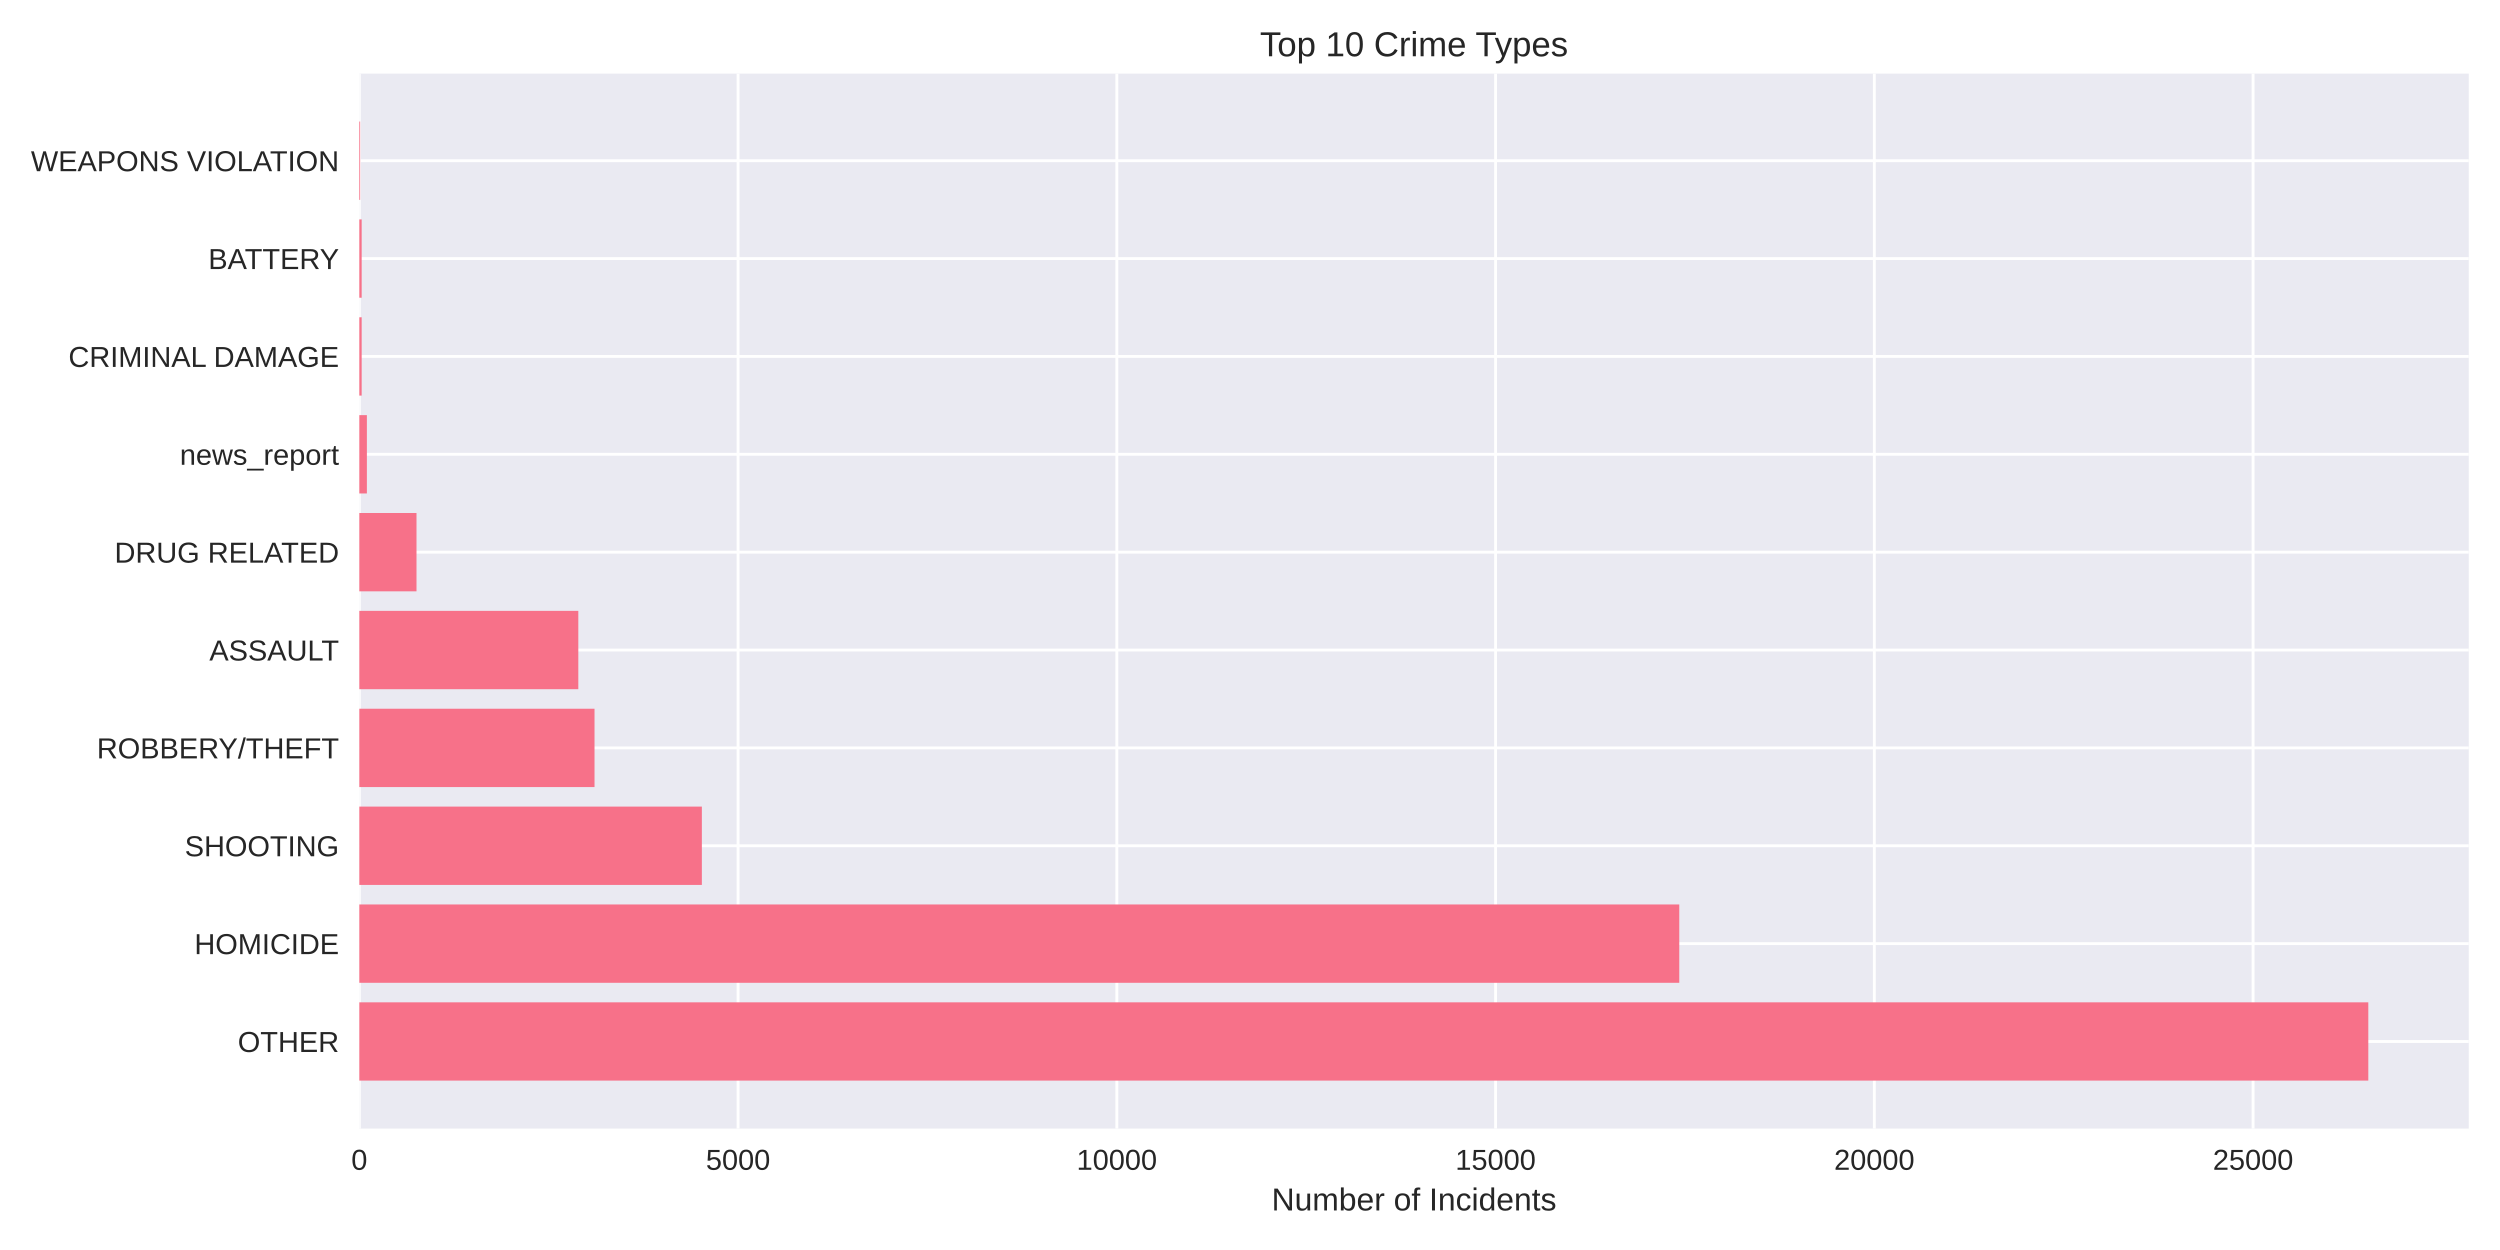
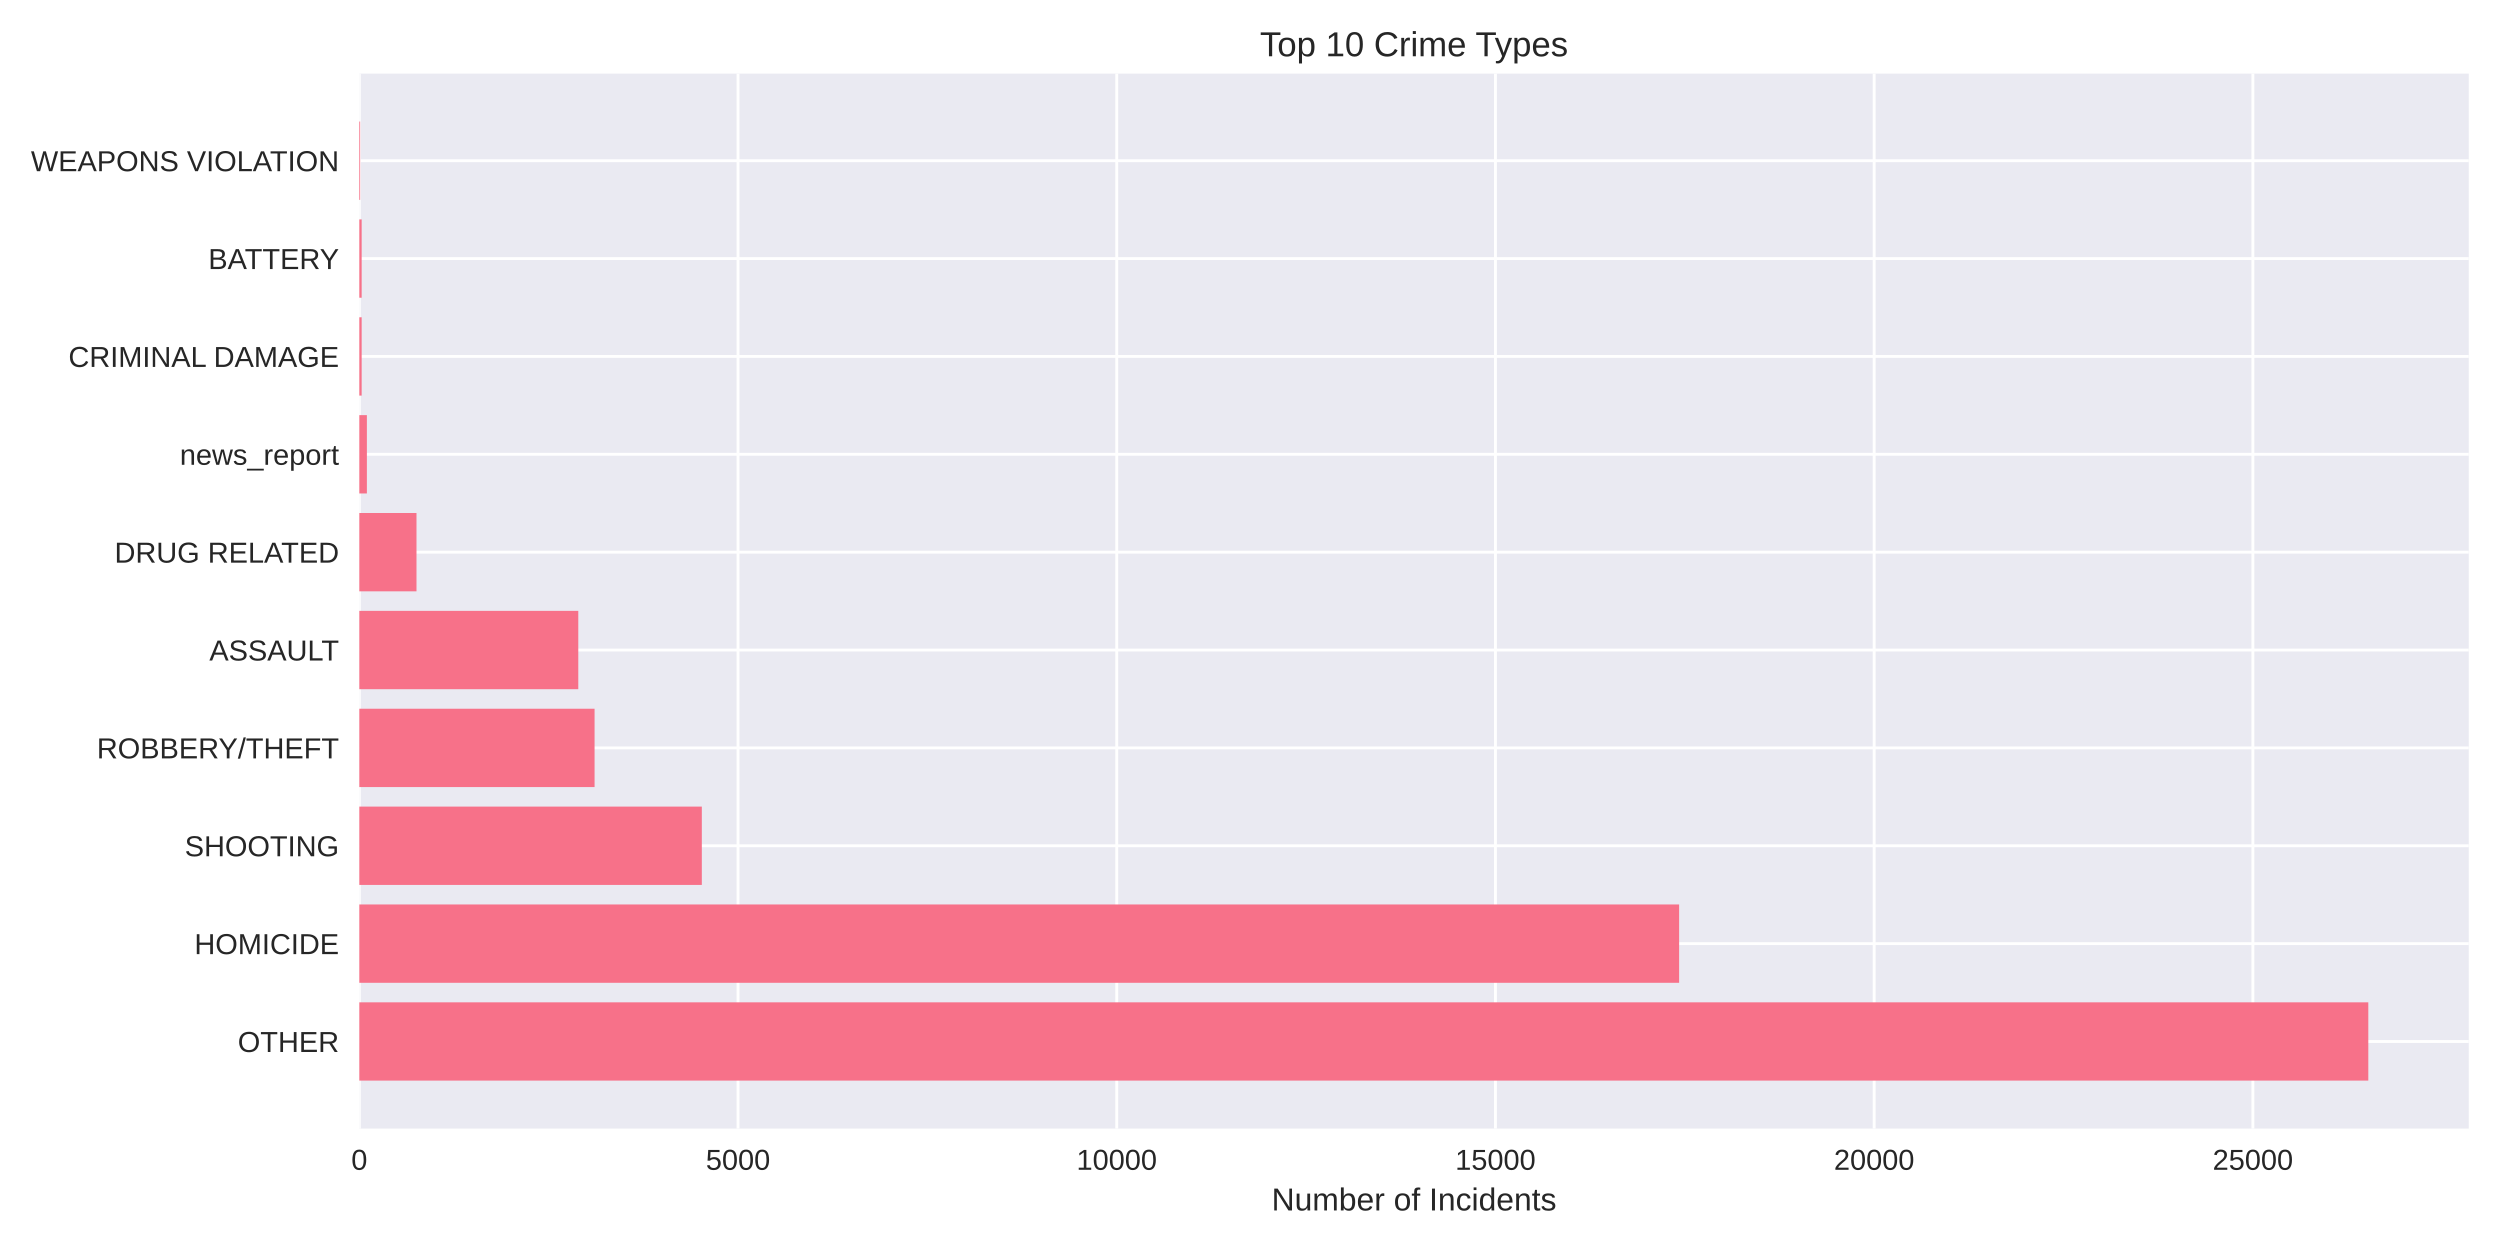
<svg xmlns="http://www.w3.org/2000/svg" width="864pt" height="432pt" viewBox="0 0 864 432" version="1.1">
  <defs>
    <style type="text/css">*{stroke-linejoin: round; stroke-linecap: butt}</style>
  </defs>
  <g id="figure_1">
    <g id="patch_1">
      <path d="M 0 432  L 864 432  L 864 0  L 0 0  z " style="fill: #ffffff" />
    </g>
    <g id="axes_1">
      <g id="patch_2">
        <path d="M 124.18 390.04  L 853.2 390.04  L 853.2 25.44  L 124.18 25.44  z " style="fill: #eaeaf2" />
      </g>
      <g id="matplotlib.axis_1">
        <g id="xtick_1">
          <g id="line2d_1">
-             <path d="M 124.18 390.04  L 124.18 25.44  " clip-path="url(#p9252bfca95)" style="fill: none; stroke: #ffffff; stroke-linecap: round" />
+             <path d="M 124.18 390.04  L 124.18 25.44  " clip-path="url(#p7de59b44a5)" style="fill: none; stroke: #ffffff; stroke-linecap: round" />
          </g>
          <g id="line2d_2" />
          <g id="text_1">
            <text style="fill: #262626; font: 10px 'Arial', 'Liberation Sans', 'DejaVu Sans', 'Bitstream Vera Sans', sans-serif; text-anchor: middle" x="124.18" y="404.287" transform="rotate(-0 124.18 404.2869)">0</text>
          </g>
        </g>
        <g id="xtick_2">
          <g id="line2d_3">
-             <path d="M 255.077 390.04  L 255.077 25.44  " clip-path="url(#p9252bfca95)" style="fill: none; stroke: #ffffff; stroke-linecap: round" />
+             <path d="M 255.062 390.04  L 255.062 25.44  " clip-path="url(#p7de59b44a5)" style="fill: none; stroke: #ffffff; stroke-linecap: round" />
          </g>
          <g id="line2d_4" />
          <g id="text_2">
-             <text style="fill: #262626; font: 10px 'Arial', 'Liberation Sans', 'DejaVu Sans', 'Bitstream Vera Sans', sans-serif; text-anchor: middle" x="255.077" y="404.287" transform="rotate(-0 255.0772 404.2869)">5000</text>
+             <text style="fill: #262626; font: 10px 'Arial', 'Liberation Sans', 'DejaVu Sans', 'Bitstream Vera Sans', sans-serif; text-anchor: middle" x="255.062" y="404.287" transform="rotate(-0 255.0624 404.2869)">5000</text>
          </g>
        </g>
        <g id="xtick_3">
          <g id="line2d_5">
-             <path d="M 385.974 390.04  L 385.974 25.44  " clip-path="url(#p9252bfca95)" style="fill: none; stroke: #ffffff; stroke-linecap: round" />
+             <path d="M 385.945 390.04  L 385.945 25.44  " clip-path="url(#p7de59b44a5)" style="fill: none; stroke: #ffffff; stroke-linecap: round" />
          </g>
          <g id="line2d_6" />
          <g id="text_3">
-             <text style="fill: #262626; font: 10px 'Arial', 'Liberation Sans', 'DejaVu Sans', 'Bitstream Vera Sans', sans-serif; text-anchor: middle" x="385.974" y="404.287" transform="rotate(-0 385.9743 404.2869)">10000</text>
+             <text style="fill: #262626; font: 10px 'Arial', 'Liberation Sans', 'DejaVu Sans', 'Bitstream Vera Sans', sans-serif; text-anchor: middle" x="385.945" y="404.287" transform="rotate(-0 385.9447 404.2869)">10000</text>
          </g>
        </g>
        <g id="xtick_4">
          <g id="line2d_7">
-             <path d="M 516.872 390.04  L 516.872 25.44  " clip-path="url(#p9252bfca95)" style="fill: none; stroke: #ffffff; stroke-linecap: round" />
+             <path d="M 516.827 390.04  L 516.827 25.44  " clip-path="url(#p7de59b44a5)" style="fill: none; stroke: #ffffff; stroke-linecap: round" />
          </g>
          <g id="line2d_8" />
          <g id="text_4">
-             <text style="fill: #262626; font: 10px 'Arial', 'Liberation Sans', 'DejaVu Sans', 'Bitstream Vera Sans', sans-serif; text-anchor: middle" x="516.872" y="404.287" transform="rotate(-0 516.8715 404.2869)">15000</text>
+             <text style="fill: #262626; font: 10px 'Arial', 'Liberation Sans', 'DejaVu Sans', 'Bitstream Vera Sans', sans-serif; text-anchor: middle" x="516.827" y="404.287" transform="rotate(-0 516.8271 404.2869)">15000</text>
          </g>
        </g>
        <g id="xtick_5">
          <g id="line2d_9">
-             <path d="M 647.769 390.04  L 647.769 25.44  " clip-path="url(#p9252bfca95)" style="fill: none; stroke: #ffffff; stroke-linecap: round" />
+             <path d="M 647.709 390.04  L 647.709 25.44  " clip-path="url(#p7de59b44a5)" style="fill: none; stroke: #ffffff; stroke-linecap: round" />
          </g>
          <g id="line2d_10" />
          <g id="text_5">
-             <text style="fill: #262626; font: 10px 'Arial', 'Liberation Sans', 'DejaVu Sans', 'Bitstream Vera Sans', sans-serif; text-anchor: middle" x="647.769" y="404.287" transform="rotate(-0 647.7687 404.2869)">20000</text>
+             <text style="fill: #262626; font: 10px 'Arial', 'Liberation Sans', 'DejaVu Sans', 'Bitstream Vera Sans', sans-serif; text-anchor: middle" x="647.709" y="404.287" transform="rotate(-0 647.7095 404.2869)">20000</text>
          </g>
        </g>
        <g id="xtick_6">
          <g id="line2d_11">
-             <path d="M 778.666 390.04  L 778.666 25.44  " clip-path="url(#p9252bfca95)" style="fill: none; stroke: #ffffff; stroke-linecap: round" />
+             <path d="M 778.592 390.04  L 778.592 25.44  " clip-path="url(#p7de59b44a5)" style="fill: none; stroke: #ffffff; stroke-linecap: round" />
          </g>
          <g id="line2d_12" />
          <g id="text_6">
-             <text style="fill: #262626; font: 10px 'Arial', 'Liberation Sans', 'DejaVu Sans', 'Bitstream Vera Sans', sans-serif; text-anchor: middle" x="778.666" y="404.287" transform="rotate(-0 778.6658 404.2869)">25000</text>
+             <text style="fill: #262626; font: 10px 'Arial', 'Liberation Sans', 'DejaVu Sans', 'Bitstream Vera Sans', sans-serif; text-anchor: middle" x="778.592" y="404.287" transform="rotate(-0 778.5918 404.2869)">25000</text>
          </g>
        </g>
        <g id="text_7">
          <text style="fill: #262626; font: 11px 'Arial', 'Liberation Sans', 'DejaVu Sans', 'Bitstream Vera Sans', sans-serif; text-anchor: middle" x="488.69" y="418.333" transform="rotate(-0 488.69 418.3334)">Number of Incidents</text>
        </g>
      </g>
      <g id="matplotlib.axis_2">
        <g id="ytick_1">
          <g id="line2d_13">
-             <path d="M 124.18 359.939  L 853.2 359.939  " clip-path="url(#p9252bfca95)" style="fill: none; stroke: #ffffff; stroke-linecap: round" />
+             <path d="M 124.18 359.939  L 853.2 359.939  " clip-path="url(#p7de59b44a5)" style="fill: none; stroke: #ffffff; stroke-linecap: round" />
          </g>
          <g id="line2d_14" />
          <g id="text_8">
            <text style="fill: #262626; font: 10px 'Arial', 'Liberation Sans', 'DejaVu Sans', 'Bitstream Vera Sans', sans-serif; text-anchor: end" x="117.18" y="363.562" transform="rotate(-0 117.18 363.562)">OTHER</text>
          </g>
        </g>
        <g id="ytick_2">
          <g id="line2d_15">
-             <path d="M 124.18 326.117  L 853.2 326.117  " clip-path="url(#p9252bfca95)" style="fill: none; stroke: #ffffff; stroke-linecap: round" />
+             <path d="M 124.18 326.117  L 853.2 326.117  " clip-path="url(#p7de59b44a5)" style="fill: none; stroke: #ffffff; stroke-linecap: round" />
          </g>
          <g id="line2d_16" />
          <g id="text_9">
            <text style="fill: #262626; font: 10px 'Arial', 'Liberation Sans', 'DejaVu Sans', 'Bitstream Vera Sans', sans-serif; text-anchor: end" x="117.18" y="329.74" transform="rotate(-0 117.18 329.7401)">HOMICIDE</text>
          </g>
        </g>
        <g id="ytick_3">
          <g id="line2d_17">
-             <path d="M 124.18 292.295  L 853.2 292.295  " clip-path="url(#p9252bfca95)" style="fill: none; stroke: #ffffff; stroke-linecap: round" />
+             <path d="M 124.18 292.295  L 853.2 292.295  " clip-path="url(#p7de59b44a5)" style="fill: none; stroke: #ffffff; stroke-linecap: round" />
          </g>
          <g id="line2d_18" />
          <g id="text_10">
            <text style="fill: #262626; font: 10px 'Arial', 'Liberation Sans', 'DejaVu Sans', 'Bitstream Vera Sans', sans-serif; text-anchor: end" x="117.18" y="295.918" transform="rotate(-0 117.18 295.9182)">SHOOTING</text>
          </g>
        </g>
        <g id="ytick_4">
          <g id="line2d_19">
-             <path d="M 124.18 258.473  L 853.2 258.473  " clip-path="url(#p9252bfca95)" style="fill: none; stroke: #ffffff; stroke-linecap: round" />
+             <path d="M 124.18 258.473  L 853.2 258.473  " clip-path="url(#p7de59b44a5)" style="fill: none; stroke: #ffffff; stroke-linecap: round" />
          </g>
          <g id="line2d_20" />
          <g id="text_11">
            <text style="fill: #262626; font: 10px 'Arial', 'Liberation Sans', 'DejaVu Sans', 'Bitstream Vera Sans', sans-serif; text-anchor: end" x="117.18" y="262.096" transform="rotate(-0 117.18 262.0963)">ROBBERY/THEFT</text>
          </g>
        </g>
        <g id="ytick_5">
          <g id="line2d_21">
-             <path d="M 124.18 224.651  L 853.2 224.651  " clip-path="url(#p9252bfca95)" style="fill: none; stroke: #ffffff; stroke-linecap: round" />
+             <path d="M 124.18 224.651  L 853.2 224.651  " clip-path="url(#p7de59b44a5)" style="fill: none; stroke: #ffffff; stroke-linecap: round" />
          </g>
          <g id="line2d_22" />
          <g id="text_12">
            <text style="fill: #262626; font: 10px 'Arial', 'Liberation Sans', 'DejaVu Sans', 'Bitstream Vera Sans', sans-serif; text-anchor: end" x="117.18" y="228.274" transform="rotate(-0 117.18 228.2744)">ASSAULT</text>
          </g>
        </g>
        <g id="ytick_6">
          <g id="line2d_23">
-             <path d="M 124.18 190.829  L 853.2 190.829  " clip-path="url(#p9252bfca95)" style="fill: none; stroke: #ffffff; stroke-linecap: round" />
+             <path d="M 124.18 190.829  L 853.2 190.829  " clip-path="url(#p7de59b44a5)" style="fill: none; stroke: #ffffff; stroke-linecap: round" />
          </g>
          <g id="line2d_24" />
          <g id="text_13">
            <text style="fill: #262626; font: 10px 'Arial', 'Liberation Sans', 'DejaVu Sans', 'Bitstream Vera Sans', sans-serif; text-anchor: end" x="117.18" y="194.452" transform="rotate(-0 117.18 194.4525)">DRUG RELATED</text>
          </g>
        </g>
        <g id="ytick_7">
          <g id="line2d_25">
-             <path d="M 124.18 157.007  L 853.2 157.007  " clip-path="url(#p9252bfca95)" style="fill: none; stroke: #ffffff; stroke-linecap: round" />
+             <path d="M 124.18 157.007  L 853.2 157.007  " clip-path="url(#p7de59b44a5)" style="fill: none; stroke: #ffffff; stroke-linecap: round" />
          </g>
          <g id="line2d_26" />
          <g id="text_14">
            <text style="fill: #262626; font: 10px 'Arial', 'Liberation Sans', 'DejaVu Sans', 'Bitstream Vera Sans', sans-serif; text-anchor: end" x="117.18" y="160.631" transform="rotate(-0 117.18 160.6306)">news_report</text>
          </g>
        </g>
        <g id="ytick_8">
          <g id="line2d_27">
-             <path d="M 124.18 123.185  L 853.2 123.185  " clip-path="url(#p9252bfca95)" style="fill: none; stroke: #ffffff; stroke-linecap: round" />
+             <path d="M 124.18 123.185  L 853.2 123.185  " clip-path="url(#p7de59b44a5)" style="fill: none; stroke: #ffffff; stroke-linecap: round" />
          </g>
          <g id="line2d_28" />
          <g id="text_15">
            <text style="fill: #262626; font: 10px 'Arial', 'Liberation Sans', 'DejaVu Sans', 'Bitstream Vera Sans', sans-serif; text-anchor: end" x="117.18" y="126.809" transform="rotate(-0 117.18 126.8087)">CRIMINAL DAMAGE</text>
          </g>
        </g>
        <g id="ytick_9">
          <g id="line2d_29">
-             <path d="M 124.18 89.363  L 853.2 89.363  " clip-path="url(#p9252bfca95)" style="fill: none; stroke: #ffffff; stroke-linecap: round" />
+             <path d="M 124.18 89.363  L 853.2 89.363  " clip-path="url(#p7de59b44a5)" style="fill: none; stroke: #ffffff; stroke-linecap: round" />
          </g>
          <g id="line2d_30" />
          <g id="text_16">
            <text style="fill: #262626; font: 10px 'Arial', 'Liberation Sans', 'DejaVu Sans', 'Bitstream Vera Sans', sans-serif; text-anchor: end" x="117.18" y="92.987" transform="rotate(-0 117.18 92.98681)">BATTERY</text>
          </g>
        </g>
        <g id="ytick_10">
          <g id="line2d_31">
-             <path d="M 124.18 55.541  L 853.2 55.541  " clip-path="url(#p9252bfca95)" style="fill: none; stroke: #ffffff; stroke-linecap: round" />
+             <path d="M 124.18 55.541  L 853.2 55.541  " clip-path="url(#p7de59b44a5)" style="fill: none; stroke: #ffffff; stroke-linecap: round" />
          </g>
          <g id="line2d_32" />
          <g id="text_17">
            <text style="fill: #262626; font: 10px 'Arial', 'Liberation Sans', 'DejaVu Sans', 'Bitstream Vera Sans', sans-serif; text-anchor: end" x="117.18" y="59.165" transform="rotate(-0 117.18 59.16492)">WEAPONS VIOLATION</text>
          </g>
        </g>
      </g>
      <g id="patch_3">
-         <path d="M 124.18 373.467  L 818.485 373.467  L 818.485 346.41  L 124.18 346.41  z " clip-path="url(#p9252bfca95)" style="fill: #f77189" />
+         <path d="M 124.18 373.467  L 818.485 373.467  L 818.485 346.41  L 124.18 346.41  z " clip-path="url(#p7de59b44a5)" style="fill: #f77189" />
      </g>
      <g id="patch_4">
-         <path d="M 124.18 339.645  L 580.357 339.645  L 580.357 312.588  L 124.18 312.588  z " clip-path="url(#p9252bfca95)" style="fill: #f77189" />
+         <path d="M 124.18 339.645  L 580.305 339.645  L 580.305 312.588  L 124.18 312.588  z " clip-path="url(#p7de59b44a5)" style="fill: #f77189" />
      </g>
      <g id="patch_5">
-         <path d="M 124.18 305.823  L 242.563 305.823  L 242.563 278.766  L 124.18 278.766  z " clip-path="url(#p9252bfca95)" style="fill: #f77189" />
+         <path d="M 124.18 305.823  L 242.55 305.823  L 242.55 278.766  L 124.18 278.766  z " clip-path="url(#p7de59b44a5)" style="fill: #f77189" />
      </g>
      <g id="patch_6">
-         <path d="M 124.18 272.002  L 205.467 272.002  L 205.467 244.944  L 124.18 244.944  z " clip-path="url(#p9252bfca95)" style="fill: #f77189" />
+         <path d="M 124.18 272.002  L 205.484 272.002  L 205.484 244.944  L 124.18 244.944  z " clip-path="url(#p7de59b44a5)" style="fill: #f77189" />
      </g>
      <g id="patch_7">
-         <path d="M 124.18 238.18  L 199.865 238.18  L 199.865 211.122  L 124.18 211.122  z " clip-path="url(#p9252bfca95)" style="fill: #f77189" />
+         <path d="M 124.18 238.18  L 199.856 238.18  L 199.856 211.122  L 124.18 211.122  z " clip-path="url(#p7de59b44a5)" style="fill: #f77189" />
      </g>
      <g id="patch_8">
-         <path d="M 124.18 204.358  L 143.945 204.358  L 143.945 177.3  L 124.18 177.3  z " clip-path="url(#p9252bfca95)" style="fill: #f77189" />
+         <path d="M 124.18 204.358  L 143.943 204.358  L 143.943 177.3  L 124.18 177.3  z " clip-path="url(#p7de59b44a5)" style="fill: #f77189" />
      </g>
      <g id="patch_9">
-         <path d="M 124.18 170.536  L 126.798 170.536  L 126.798 143.478  L 124.18 143.478  z " clip-path="url(#p9252bfca95)" style="fill: #f77189" />
+         <path d="M 124.18 170.536  L 126.798 170.536  L 126.798 143.478  L 124.18 143.478  z " clip-path="url(#p7de59b44a5)" style="fill: #f77189" />
      </g>
      <g id="patch_10">
-         <path d="M 124.18 136.714  L 124.992 136.714  L 124.992 109.657  L 124.18 109.657  z " clip-path="url(#p9252bfca95)" style="fill: #f77189" />
+         <path d="M 124.18 136.714  L 124.991 136.714  L 124.991 109.657  L 124.18 109.657  z " clip-path="url(#p7de59b44a5)" style="fill: #f77189" />
      </g>
      <g id="patch_11">
-         <path d="M 124.18 102.892  L 124.992 102.892  L 124.992 75.835  L 124.18 75.835  z " clip-path="url(#p9252bfca95)" style="fill: #f77189" />
+         <path d="M 124.18 102.892  L 124.991 102.892  L 124.991 75.835  L 124.18 75.835  z " clip-path="url(#p7de59b44a5)" style="fill: #f77189" />
      </g>
      <g id="patch_12">
-         <path d="M 124.18 69.07  L 124.468 69.07  L 124.468 42.013  L 124.18 42.013  z " clip-path="url(#p9252bfca95)" style="fill: #f77189" />
+         <path d="M 124.18 69.07  L 124.468 69.07  L 124.468 42.013  L 124.18 42.013  z " clip-path="url(#p7de59b44a5)" style="fill: #f77189" />
      </g>
      <g id="patch_13">
        <path d="M 124.18 390.04  L 124.18 25.44  " style="fill: none" />
      </g>
      <g id="patch_14">
        <path d="M 853.2 390.04  L 853.2 25.44  " style="fill: none" />
      </g>
      <g id="patch_15">
        <path d="M 124.18 390.04  L 853.2 390.04  " style="fill: none" />
      </g>
      <g id="patch_16">
        <path d="M 124.18 25.44  L 853.2 25.44  " style="fill: none" />
      </g>
      <g id="text_18">
        <text style="fill: #262626; font: 12px 'Arial', 'Liberation Sans', 'DejaVu Sans', 'Bitstream Vera Sans', sans-serif; text-anchor: middle" x="488.69" y="19.44" transform="rotate(-0 488.69 19.44)">Top 10 Crime Types</text>
      </g>
    </g>
  </g>
  <defs>
-     <clipPath id="p9252bfca95">
+     <clipPath id="p7de59b44a5">
      <rect x="124.18" y="25.44" width="729.02" height="364.6" />
    </clipPath>
  </defs>
</svg>
